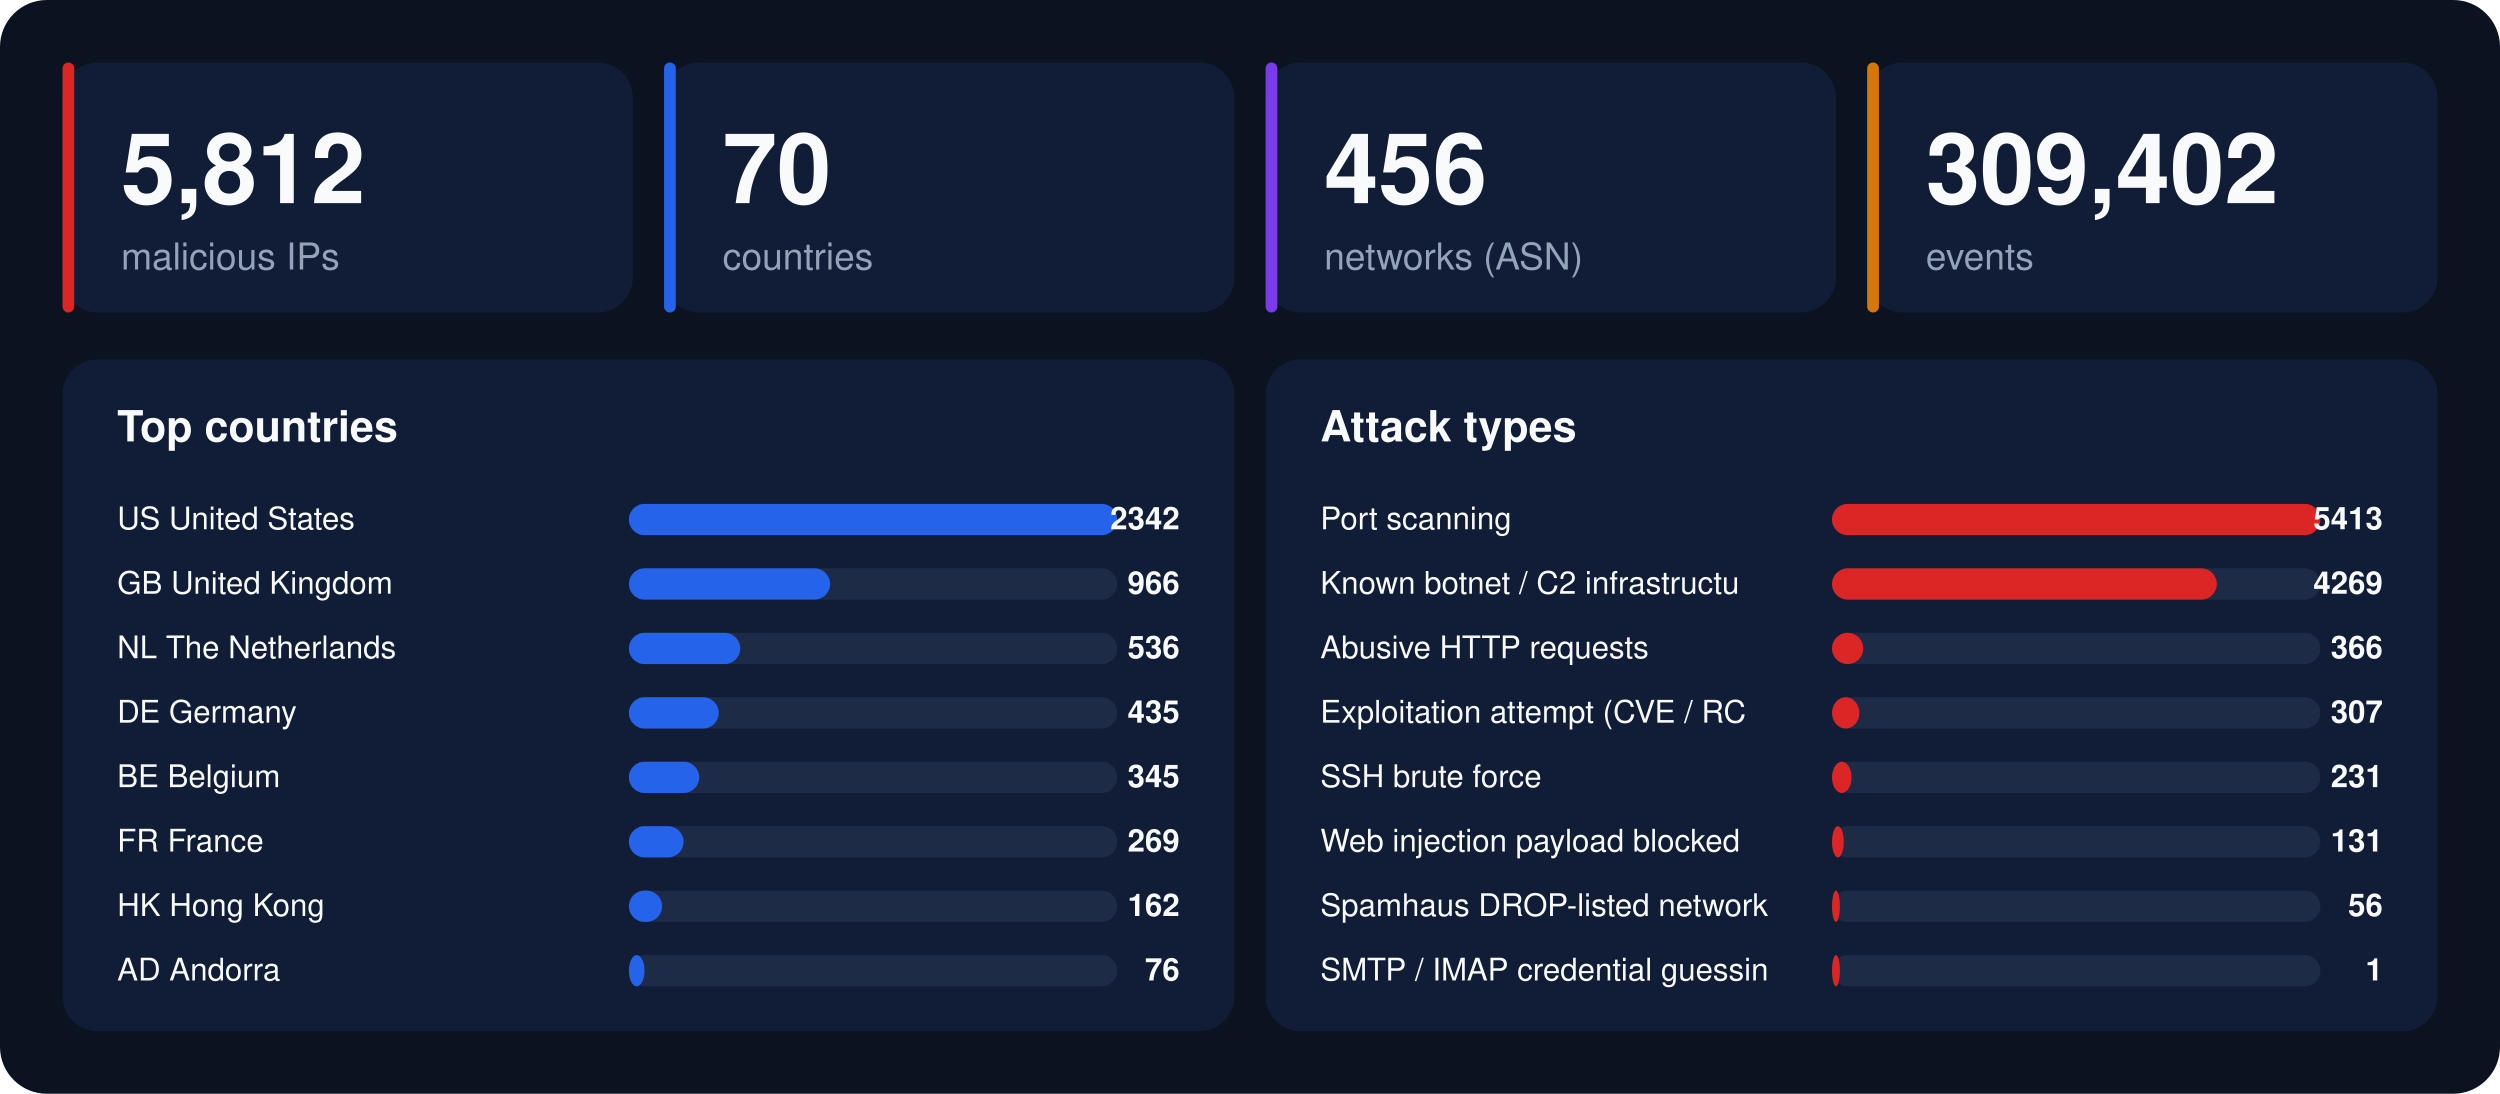
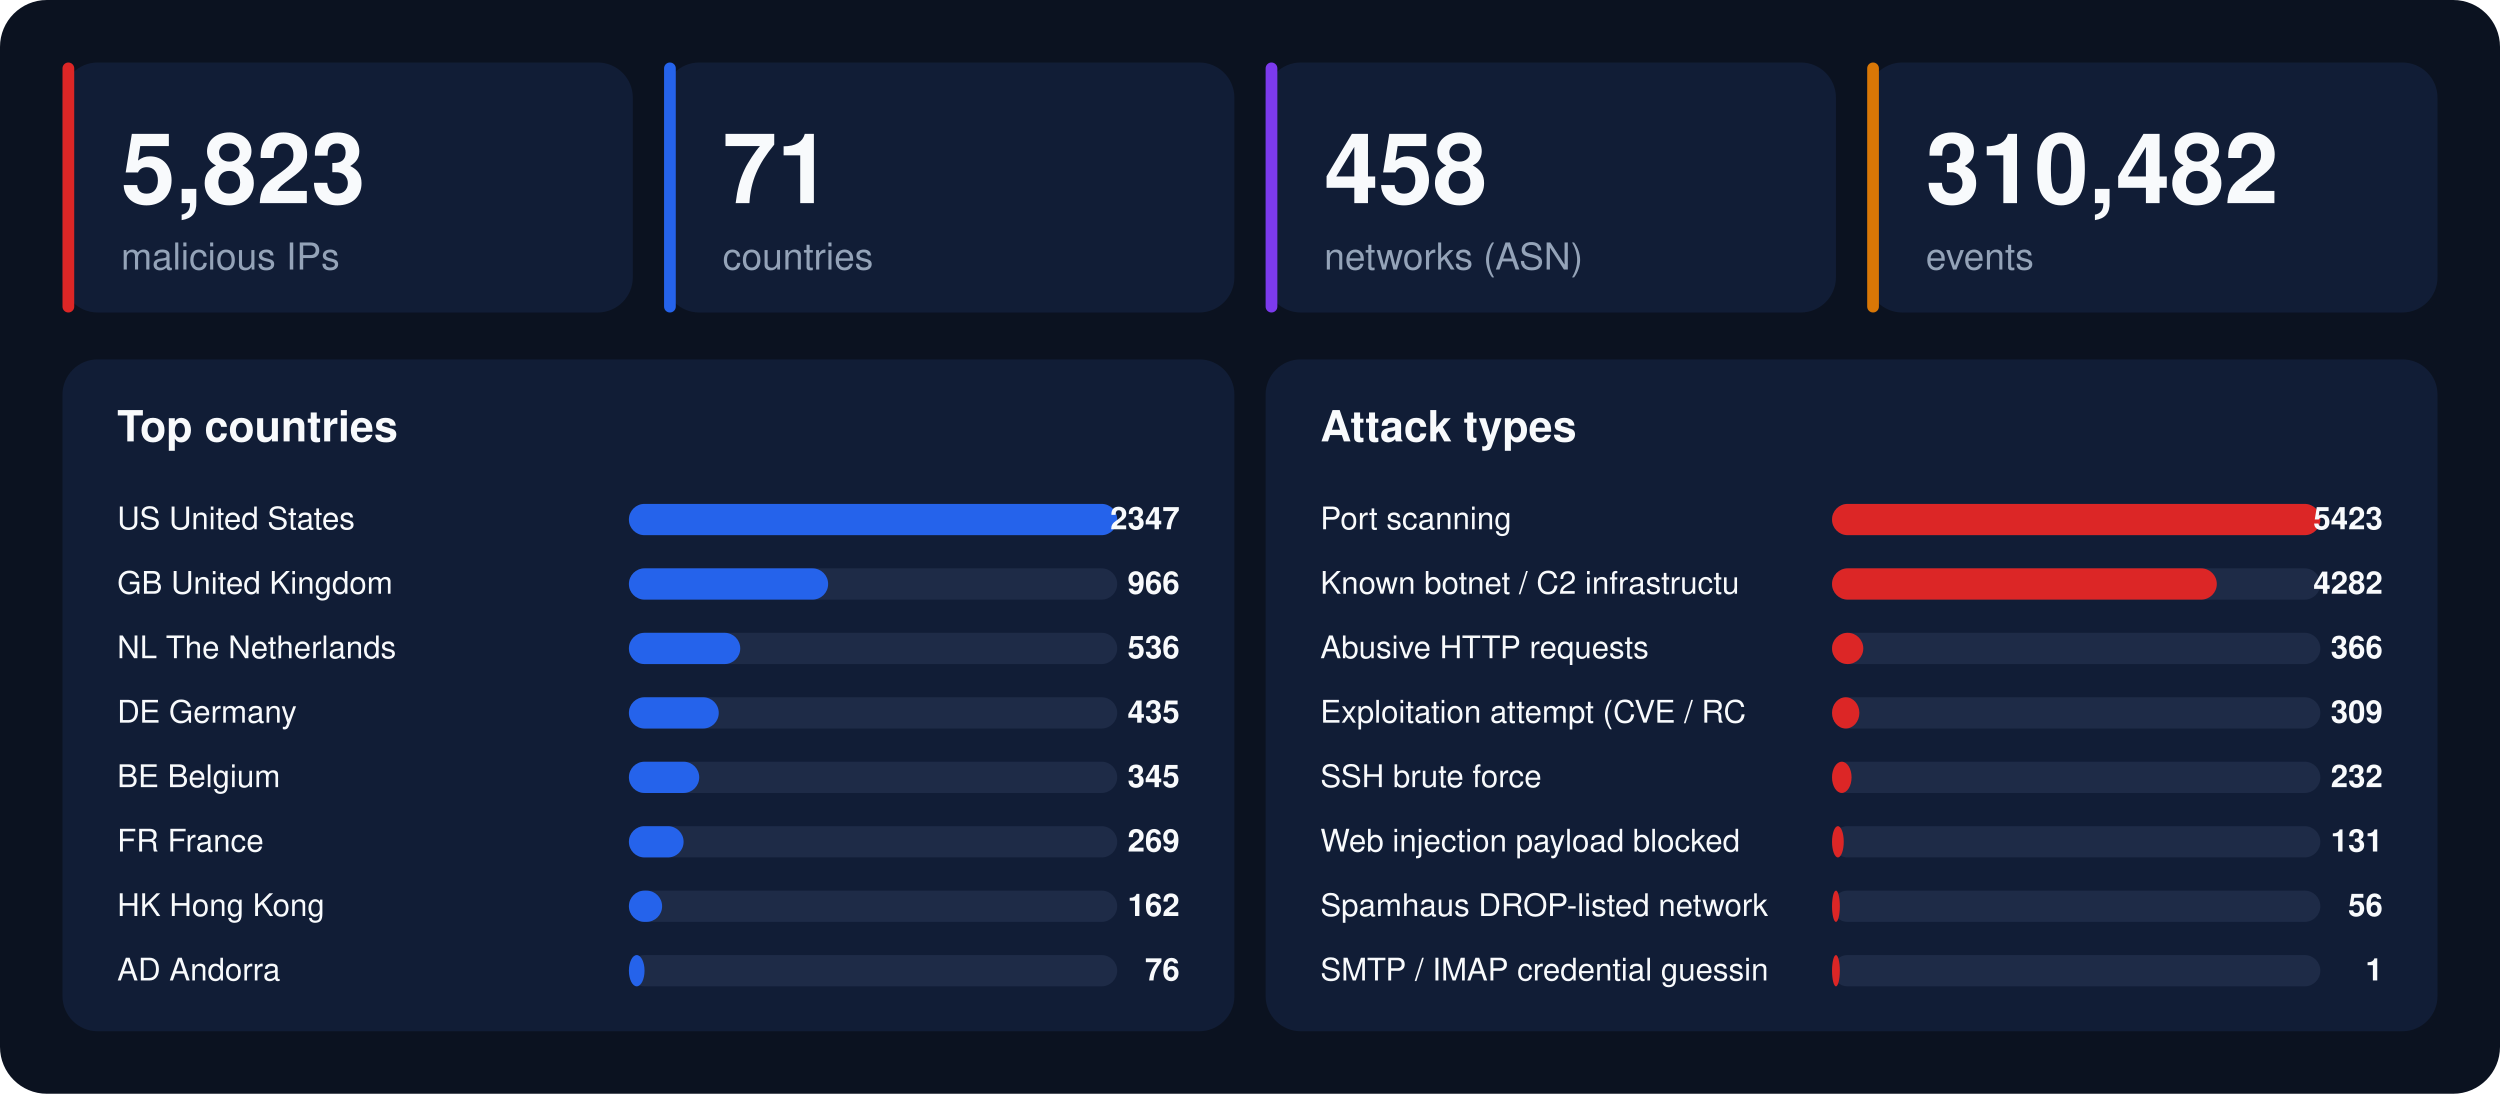
<svg xmlns="http://www.w3.org/2000/svg" width="1280" height="560" viewBox="0 0 1280 560" font-family="-apple-system,BlinkMacSystemFont,'Segoe UI',Helvetica,Arial,sans-serif">
  <rect width="1280" height="560" rx="24" fill="#0b1220" />
  <rect x="32" y="32" width="292" height="128" rx="18" fill="#111d36" />
  <rect x="32" y="32" width="6" height="128" rx="3" fill="#dc2626" />
-   <text x="62" y="104" font-size="50" font-weight="800" fill="#f8fafc">5,812</text>
+   <text x="62" y="104" font-size="50" font-weight="800" fill="#f8fafc">5,823</text>
  <text x="62" y="138" font-size="19" fill="#94a3b8">malicious IPs</text>
  <rect x="340" y="32" width="292" height="128" rx="18" fill="#111d36" />
  <rect x="340" y="32" width="6" height="128" rx="3" fill="#2563eb" />
-   <text x="370" y="104" font-size="50" font-weight="800" fill="#f8fafc">70</text>
+   <text x="370" y="104" font-size="50" font-weight="800" fill="#f8fafc">71</text>
  <text x="370" y="138" font-size="19" fill="#94a3b8">countries</text>
  <rect x="648" y="32" width="292" height="128" rx="18" fill="#111d36" />
  <rect x="648" y="32" width="6" height="128" rx="3" fill="#7c3aed" />
-   <text x="678" y="104" font-size="50" font-weight="800" fill="#f8fafc">456</text>
+   <text x="678" y="104" font-size="50" font-weight="800" fill="#f8fafc">458</text>
  <text x="678" y="138" font-size="19" fill="#94a3b8">networks (ASN)</text>
  <rect x="956" y="32" width="292" height="128" rx="18" fill="#111d36" />
  <rect x="956" y="32" width="6" height="128" rx="3" fill="#d97706" />
-   <text x="986" y="104" font-size="50" font-weight="800" fill="#f8fafc">309,402</text>
+   <text x="986" y="104" font-size="50" font-weight="800" fill="#f8fafc">310,482</text>
  <text x="986" y="138" font-size="19" fill="#94a3b8">events</text>
  <rect x="32" y="184" width="600" height="344" rx="18" fill="#111d36" />
  <text x="60" y="226" font-size="22" font-weight="700" fill="#f8fafc">Top countries</text>
  <text x="60" y="271" font-size="16" fill="#f8fafc">US  United States</text>
  <rect x="322" y="258" width="250" height="16" rx="8" fill="#1e2b47" />
  <rect x="322" y="258" width="250" height="16" rx="8" fill="#2563eb" />
-   <text x="604" y="271" font-size="16" font-weight="700" text-anchor="end" fill="#f8fafc">2342</text>
+   <text x="604" y="271" font-size="16" font-weight="700" text-anchor="end" fill="#f8fafc">2347</text>
  <text x="60" y="304" font-size="16" fill="#f8fafc">GB  United Kingdom</text>
  <rect x="322" y="291" width="250" height="16" rx="8" fill="#1e2b47" />
-   <rect x="322" y="291" width="103" height="16" rx="8" fill="#2563eb" />
+   <rect x="322" y="291" width="102" height="16" rx="8" fill="#2563eb" />
  <text x="604" y="304" font-size="16" font-weight="700" text-anchor="end" fill="#f8fafc">966</text>
  <text x="60" y="337" font-size="16" fill="#f8fafc">NL  The Netherlands</text>
  <rect x="322" y="324" width="250" height="16" rx="8" fill="#1e2b47" />
  <rect x="322" y="324" width="57" height="16" rx="8" fill="#2563eb" />
  <text x="604" y="337" font-size="16" font-weight="700" text-anchor="end" fill="#f8fafc">536</text>
  <text x="60" y="370" font-size="16" fill="#f8fafc">DE  Germany</text>
  <rect x="322" y="357" width="250" height="16" rx="8" fill="#1e2b47" />
  <rect x="322" y="357" width="46" height="16" rx="8" fill="#2563eb" />
  <text x="604" y="370" font-size="16" font-weight="700" text-anchor="end" fill="#f8fafc">435</text>
  <text x="60" y="403" font-size="16" fill="#f8fafc">BE  Belgium</text>
  <rect x="322" y="390" width="250" height="16" rx="8" fill="#1e2b47" />
  <rect x="322" y="390" width="36" height="16" rx="8" fill="#2563eb" />
  <text x="604" y="403" font-size="16" font-weight="700" text-anchor="end" fill="#f8fafc">345</text>
  <text x="60" y="436" font-size="16" fill="#f8fafc">FR  France</text>
  <rect x="322" y="423" width="250" height="16" rx="8" fill="#1e2b47" />
  <rect x="322" y="423" width="28" height="16" rx="8" fill="#2563eb" />
  <text x="604" y="436" font-size="16" font-weight="700" text-anchor="end" fill="#f8fafc">269</text>
  <text x="60" y="469" font-size="16" fill="#f8fafc">HK  Hong Kong</text>
  <rect x="322" y="456" width="250" height="16" rx="8" fill="#1e2b47" />
  <rect x="322" y="456" width="17" height="16" rx="8" fill="#2563eb" />
  <text x="604" y="469" font-size="16" font-weight="700" text-anchor="end" fill="#f8fafc">162</text>
  <text x="60" y="502" font-size="16" fill="#f8fafc">AD  Andorra</text>
  <rect x="322" y="489" width="250" height="16" rx="8" fill="#1e2b47" />
  <rect x="322" y="489" width="8" height="16" rx="8" fill="#2563eb" />
  <text x="604" y="502" font-size="16" font-weight="700" text-anchor="end" fill="#f8fafc">76</text>
  <rect x="648" y="184" width="600" height="344" rx="18" fill="#111d36" />
  <text x="676" y="226" font-size="22" font-weight="700" fill="#f8fafc">Attack types</text>
  <text x="676" y="271" font-size="16" fill="#f8fafc">Port scanning</text>
  <rect x="938" y="258" width="250" height="16" rx="8" fill="#1e2b47" />
  <rect x="938" y="258" width="250" height="16" rx="8" fill="#dc2626" />
-   <text x="1220" y="271" font-size="16" font-weight="700" text-anchor="end" fill="#f8fafc">5413</text>
+   <text x="1220" y="271" font-size="16" font-weight="700" text-anchor="end" fill="#f8fafc">5423</text>
  <text x="676" y="304" font-size="16" fill="#f8fafc">Known botnet / C2 infrastructu</text>
  <rect x="938" y="291" width="250" height="16" rx="8" fill="#1e2b47" />
  <rect x="938" y="291" width="197" height="16" rx="8" fill="#dc2626" />
-   <text x="1220" y="304" font-size="16" font-weight="700" text-anchor="end" fill="#f8fafc">4269</text>
+   <text x="1220" y="304" font-size="16" font-weight="700" text-anchor="end" fill="#f8fafc">4282</text>
  <text x="676" y="337" font-size="16" fill="#f8fafc">Abusive HTTP requests</text>
  <rect x="938" y="324" width="250" height="16" rx="8" fill="#1e2b47" />
  <rect x="938" y="324" width="16" height="16" rx="8" fill="#dc2626" />
  <text x="1220" y="337" font-size="16" font-weight="700" text-anchor="end" fill="#f8fafc">366</text>
  <text x="676" y="370" font-size="16" fill="#f8fafc">Exploitation attempt (CVE / RC</text>
  <rect x="938" y="357" width="250" height="16" rx="8" fill="#1e2b47" />
  <rect x="938" y="357" width="14" height="16" rx="8" fill="#dc2626" />
-   <text x="1220" y="370" font-size="16" font-weight="700" text-anchor="end" fill="#f8fafc">307</text>
+   <text x="1220" y="370" font-size="16" font-weight="700" text-anchor="end" fill="#f8fafc">309</text>
  <text x="676" y="403" font-size="16" fill="#f8fafc">SSH brute force</text>
  <rect x="938" y="390" width="250" height="16" rx="8" fill="#1e2b47" />
  <rect x="938" y="390" width="10" height="16" rx="8" fill="#dc2626" />
-   <text x="1220" y="403" font-size="16" font-weight="700" text-anchor="end" fill="#f8fafc">231</text>
+   <text x="1220" y="403" font-size="16" font-weight="700" text-anchor="end" fill="#f8fafc">232</text>
  <text x="676" y="436" font-size="16" fill="#f8fafc">Web injection payload blocked </text>
  <rect x="938" y="423" width="250" height="16" rx="8" fill="#1e2b47" />
  <rect x="938" y="423" width="6" height="16" rx="8" fill="#dc2626" />
  <text x="1220" y="436" font-size="16" font-weight="700" text-anchor="end" fill="#f8fafc">131</text>
  <text x="676" y="469" font-size="16" fill="#f8fafc">Spamhaus DROP-listed network</text>
  <rect x="938" y="456" width="250" height="16" rx="8" fill="#1e2b47" />
  <rect x="938" y="456" width="4" height="16" rx="8" fill="#dc2626" />
  <text x="1220" y="469" font-size="16" font-weight="700" text-anchor="end" fill="#f8fafc">56</text>
  <text x="676" y="502" font-size="16" fill="#f8fafc">SMTP / IMAP credential guessin</text>
  <rect x="938" y="489" width="250" height="16" rx="8" fill="#1e2b47" />
  <rect x="938" y="489" width="4" height="16" rx="8" fill="#dc2626" />
  <text x="1220" y="502" font-size="16" font-weight="700" text-anchor="end" fill="#f8fafc">1</text>
</svg>
